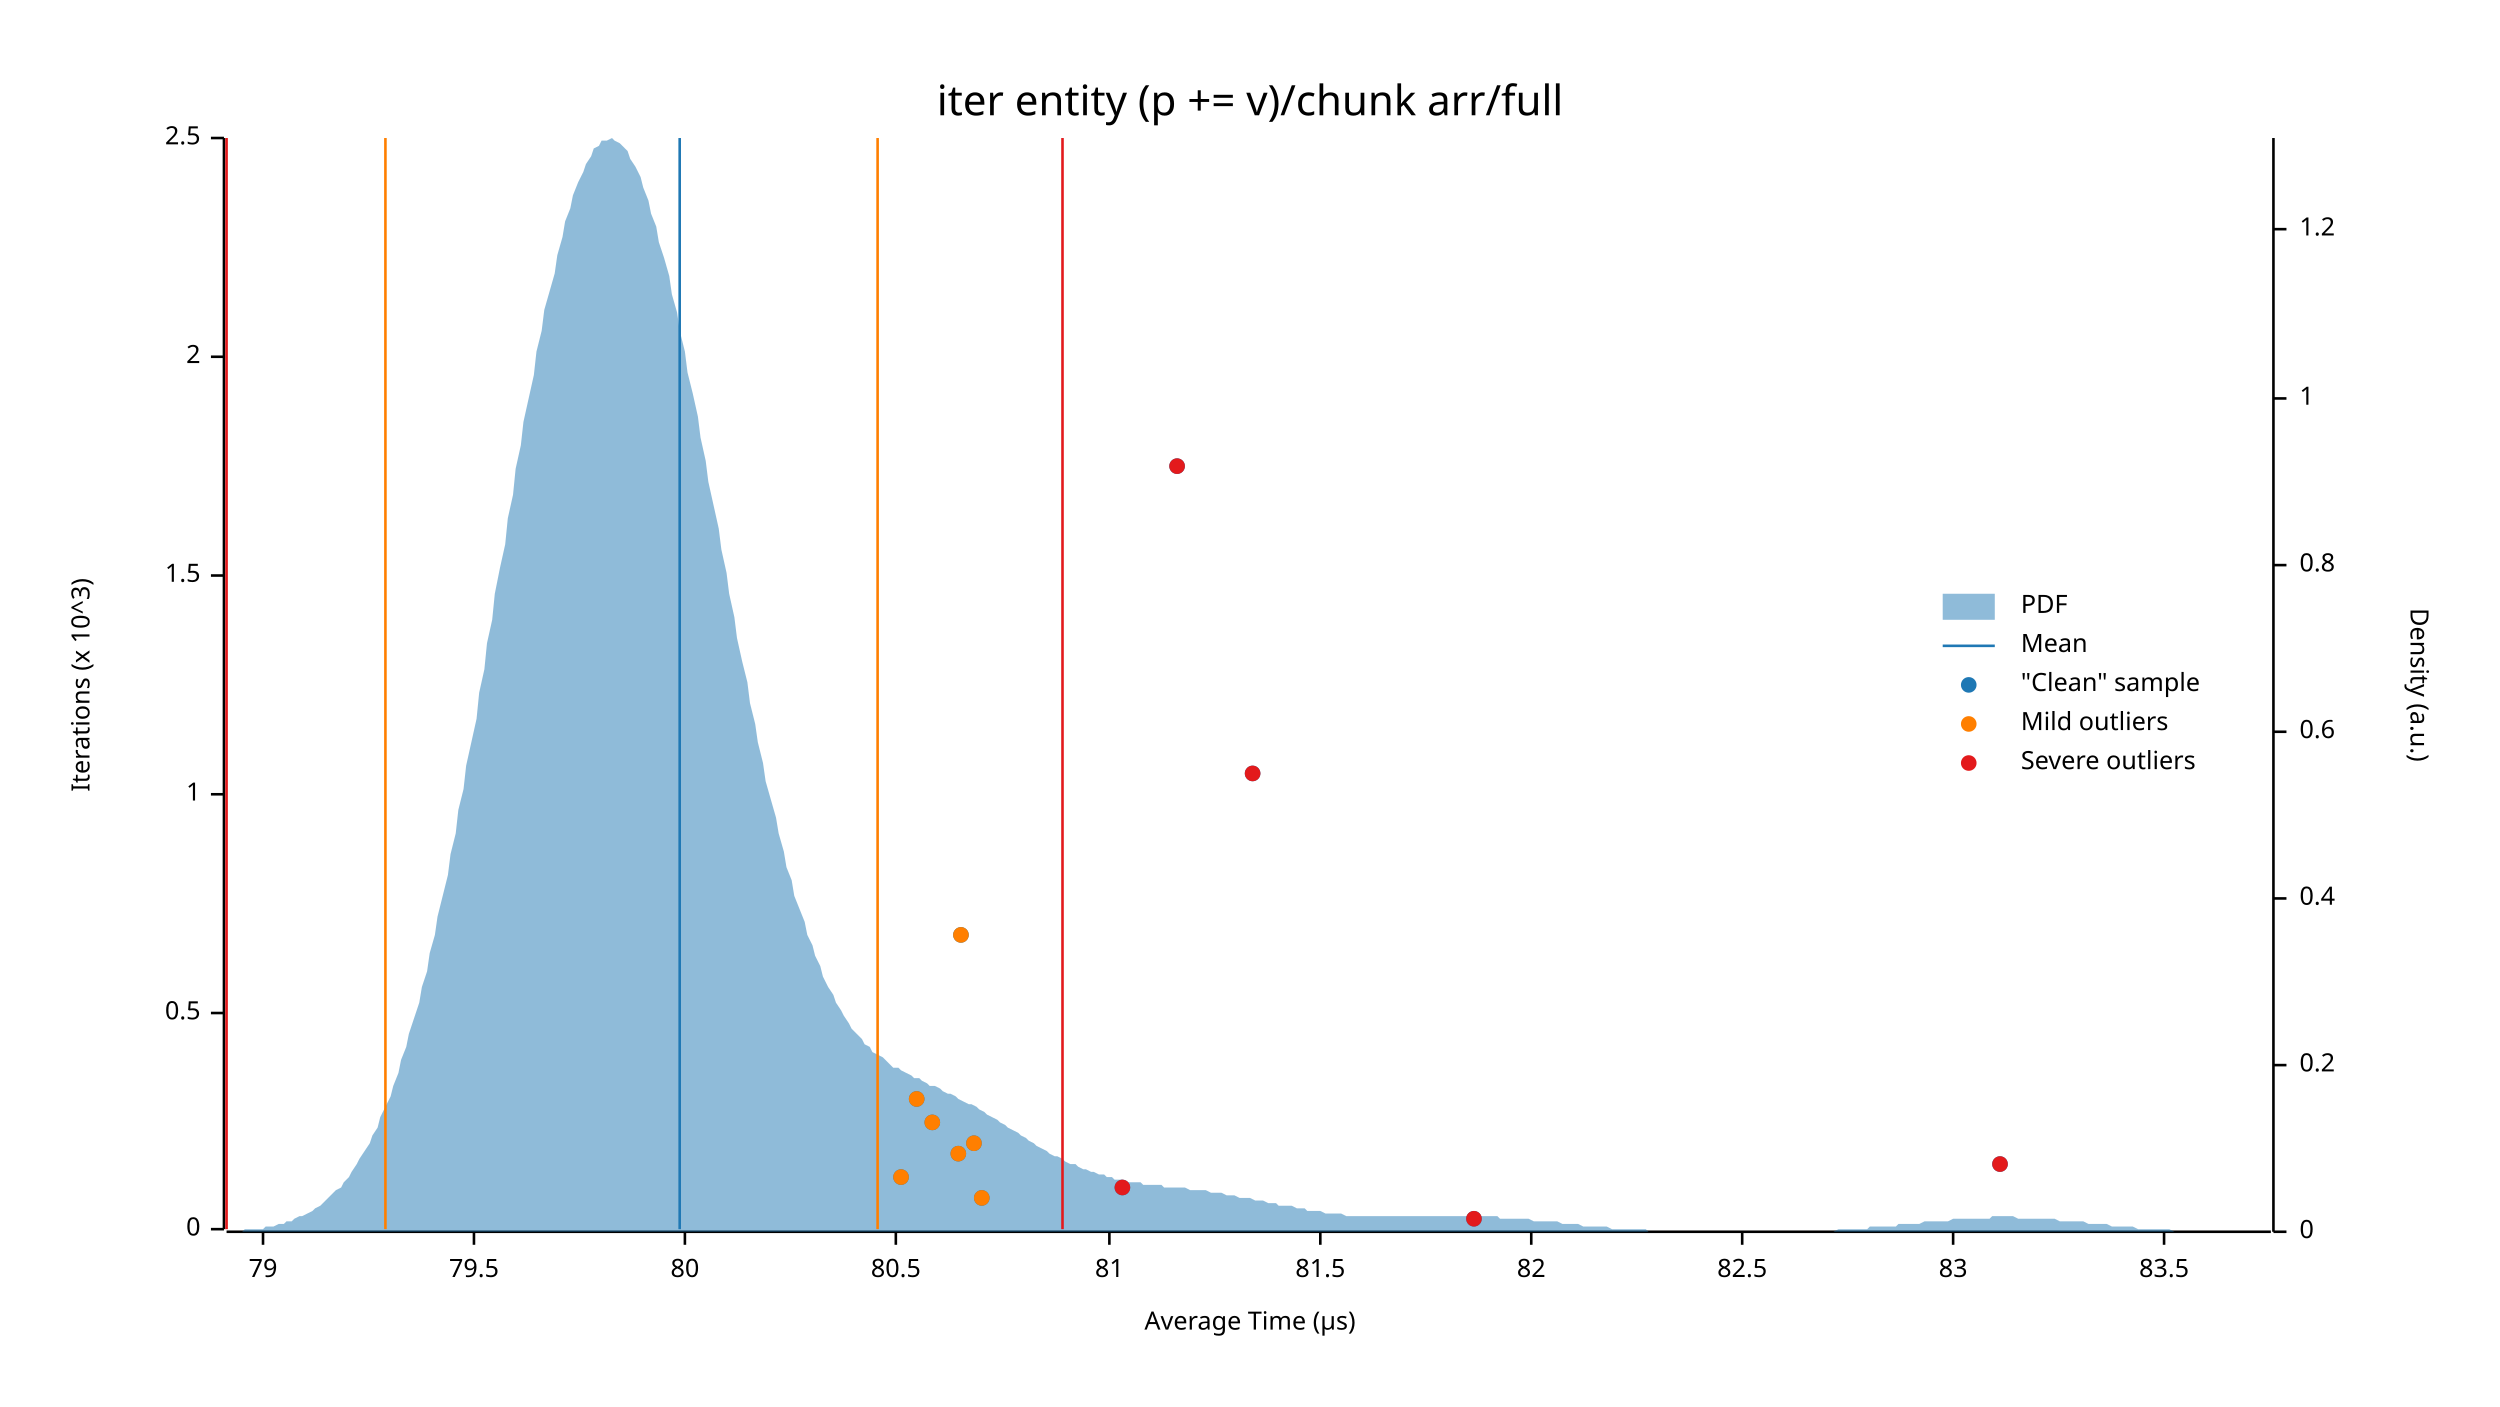
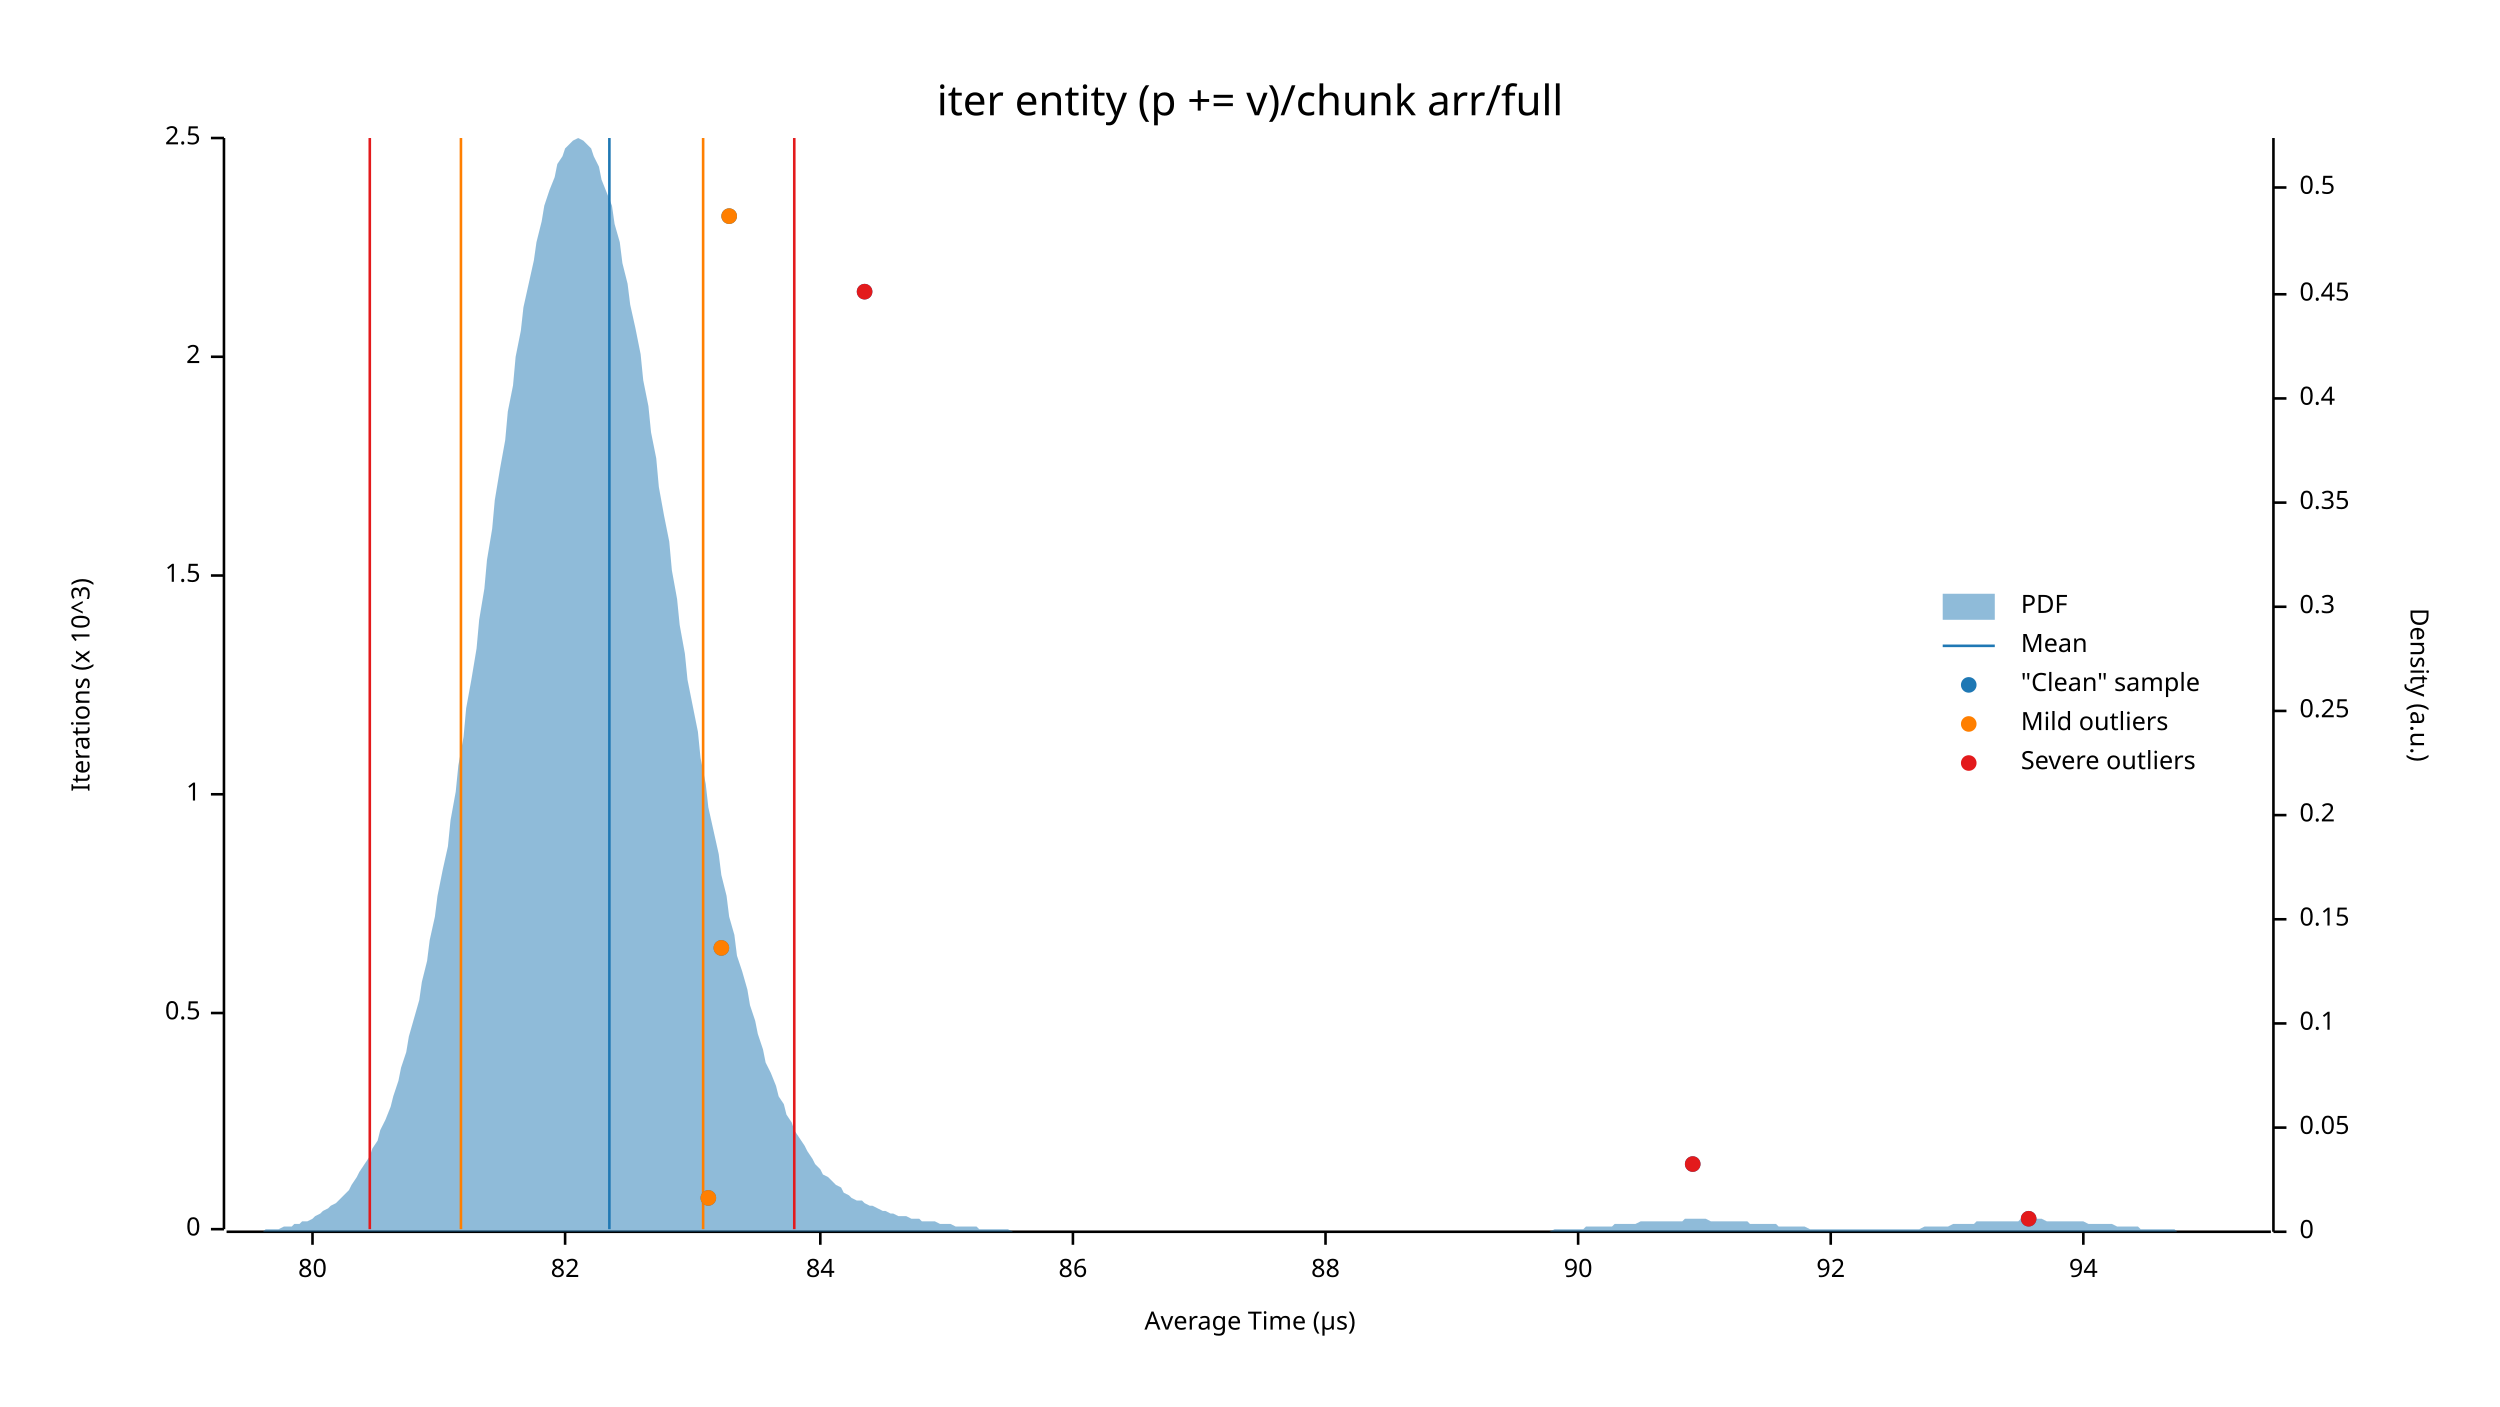
<svg xmlns="http://www.w3.org/2000/svg" width="960" height="540" viewBox="0 0 960 540">
  <text x="480" y="32" dy="0.76em" text-anchor="middle" font-family="sans-serif" font-size="16.129" opacity="1" fill="#000000">
iter entity (p += v)/chunk arr/full
</text>
  <text x="27" y="263" dy="0.76em" text-anchor="middle" font-family="sans-serif" font-size="9.677" opacity="1" fill="#000000" transform="rotate(270, 27, 263)">
Iterations (x 10^3)
</text>
  <text x="480" y="513" dy="-0.5ex" text-anchor="middle" font-family="sans-serif" font-size="9.677" opacity="1" fill="#000000">
Average Time (µs)
</text>
  <polyline fill="none" opacity="1" stroke="#000000" stroke-width="1" points="86,53 86,472 " />
  <text x="77" y="472" dy="0.5ex" text-anchor="end" font-family="sans-serif" font-size="9.677" opacity="1" fill="#000000">
0
</text>
  <polyline fill="none" opacity="1" stroke="#000000" stroke-width="1" points="81,472 86,472 " />
  <text x="77" y="389" dy="0.5ex" text-anchor="end" font-family="sans-serif" font-size="9.677" opacity="1" fill="#000000">
0.5
</text>
  <polyline fill="none" opacity="1" stroke="#000000" stroke-width="1" points="81,389 86,389 " />
  <text x="77" y="305" dy="0.5ex" text-anchor="end" font-family="sans-serif" font-size="9.677" opacity="1" fill="#000000">
1
</text>
  <polyline fill="none" opacity="1" stroke="#000000" stroke-width="1" points="81,305 86,305 " />
  <text x="77" y="221" dy="0.5ex" text-anchor="end" font-family="sans-serif" font-size="9.677" opacity="1" fill="#000000">
1.5
</text>
  <polyline fill="none" opacity="1" stroke="#000000" stroke-width="1" points="81,221 86,221 " />
  <text x="77" y="137" dy="0.5ex" text-anchor="end" font-family="sans-serif" font-size="9.677" opacity="1" fill="#000000">
2
</text>
  <polyline fill="none" opacity="1" stroke="#000000" stroke-width="1" points="81,137 86,137 " />
  <text x="77" y="53" dy="0.5ex" text-anchor="end" font-family="sans-serif" font-size="9.677" opacity="1" fill="#000000">
2.5
</text>
  <polyline fill="none" opacity="1" stroke="#000000" stroke-width="1" points="81,53 86,53 " />
  <polyline fill="none" opacity="1" stroke="#000000" stroke-width="1" points="87,473 872,473 " />
-   <text x="101" y="483" dy="0.76em" text-anchor="middle" font-family="sans-serif" font-size="9.677" opacity="1" fill="#000000">
- 79
- </text>
-   <polyline fill="none" opacity="1" stroke="#000000" stroke-width="1" points="101,473 101,478 " />
-   <text x="182" y="483" dy="0.76em" text-anchor="middle" font-family="sans-serif" font-size="9.677" opacity="1" fill="#000000">
- 79.5
- </text>
-   <polyline fill="none" opacity="1" stroke="#000000" stroke-width="1" points="182,473 182,478 " />
-   <text x="263" y="483" dy="0.76em" text-anchor="middle" font-family="sans-serif" font-size="9.677" opacity="1" fill="#000000">
+   <text x="120" y="483" dy="0.76em" text-anchor="middle" font-family="sans-serif" font-size="9.677" opacity="1" fill="#000000">
80
</text>
-   <polyline fill="none" opacity="1" stroke="#000000" stroke-width="1" points="263,473 263,478 " />
-   <text x="344" y="483" dy="0.76em" text-anchor="middle" font-family="sans-serif" font-size="9.677" opacity="1" fill="#000000">
- 80.5
- </text>
-   <polyline fill="none" opacity="1" stroke="#000000" stroke-width="1" points="344,473 344,478 " />
-   <text x="426" y="483" dy="0.76em" text-anchor="middle" font-family="sans-serif" font-size="9.677" opacity="1" fill="#000000">
- 81
- </text>
-   <polyline fill="none" opacity="1" stroke="#000000" stroke-width="1" points="426,473 426,478 " />
-   <text x="507" y="483" dy="0.76em" text-anchor="middle" font-family="sans-serif" font-size="9.677" opacity="1" fill="#000000">
- 81.5
- </text>
-   <polyline fill="none" opacity="1" stroke="#000000" stroke-width="1" points="507,473 507,478 " />
-   <text x="588" y="483" dy="0.76em" text-anchor="middle" font-family="sans-serif" font-size="9.677" opacity="1" fill="#000000">
+   <polyline fill="none" opacity="1" stroke="#000000" stroke-width="1" points="120,473 120,478 " />
+   <text x="217" y="483" dy="0.76em" text-anchor="middle" font-family="sans-serif" font-size="9.677" opacity="1" fill="#000000">
82
</text>
-   <polyline fill="none" opacity="1" stroke="#000000" stroke-width="1" points="588,473 588,478 " />
-   <text x="669" y="483" dy="0.76em" text-anchor="middle" font-family="sans-serif" font-size="9.677" opacity="1" fill="#000000">
- 82.5
+   <polyline fill="none" opacity="1" stroke="#000000" stroke-width="1" points="217,473 217,478 " />
+   <text x="315" y="483" dy="0.76em" text-anchor="middle" font-family="sans-serif" font-size="9.677" opacity="1" fill="#000000">
+ 84
</text>
-   <polyline fill="none" opacity="1" stroke="#000000" stroke-width="1" points="669,473 669,478 " />
-   <text x="750" y="483" dy="0.76em" text-anchor="middle" font-family="sans-serif" font-size="9.677" opacity="1" fill="#000000">
- 83
+   <polyline fill="none" opacity="1" stroke="#000000" stroke-width="1" points="315,473 315,478 " />
+   <text x="412" y="483" dy="0.76em" text-anchor="middle" font-family="sans-serif" font-size="9.677" opacity="1" fill="#000000">
+ 86
</text>
-   <polyline fill="none" opacity="1" stroke="#000000" stroke-width="1" points="750,473 750,478 " />
-   <text x="831" y="483" dy="0.76em" text-anchor="middle" font-family="sans-serif" font-size="9.677" opacity="1" fill="#000000">
- 83.5
+   <polyline fill="none" opacity="1" stroke="#000000" stroke-width="1" points="412,473 412,478 " />
+   <text x="509" y="483" dy="0.76em" text-anchor="middle" font-family="sans-serif" font-size="9.677" opacity="1" fill="#000000">
+ 88
</text>
-   <polyline fill="none" opacity="1" stroke="#000000" stroke-width="1" points="831,473 831,478 " />
+   <polyline fill="none" opacity="1" stroke="#000000" stroke-width="1" points="509,473 509,478 " />
+   <text x="606" y="483" dy="0.76em" text-anchor="middle" font-family="sans-serif" font-size="9.677" opacity="1" fill="#000000">
+ 90
+ </text>
+   <polyline fill="none" opacity="1" stroke="#000000" stroke-width="1" points="606,473 606,478 " />
+   <text x="703" y="483" dy="0.76em" text-anchor="middle" font-family="sans-serif" font-size="9.677" opacity="1" fill="#000000">
+ 92
+ </text>
+   <polyline fill="none" opacity="1" stroke="#000000" stroke-width="1" points="703,473 703,478 " />
+   <text x="800" y="483" dy="0.76em" text-anchor="middle" font-family="sans-serif" font-size="9.677" opacity="1" fill="#000000">
+ 94
+ </text>
+   <polyline fill="none" opacity="1" stroke="#000000" stroke-width="1" points="800,473 800,478 " />
  <text x="933" y="263" dy="0.76em" text-anchor="middle" font-family="sans-serif" font-size="9.677" opacity="1" fill="#000000" transform="rotate(90, 933, 263)">
Density (a.u.)
</text>
  <polyline fill="none" opacity="1" stroke="#000000" stroke-width="1" points="873,53 873,473 " />
  <text x="883" y="473" dy="0.5ex" text-anchor="start" font-family="sans-serif" font-size="9.677" opacity="1" fill="#000000">
0
</text>
  <polyline fill="none" opacity="1" stroke="#000000" stroke-width="1" points="873,473 878,473 " />
-   <text x="883" y="409" dy="0.5ex" text-anchor="start" font-family="sans-serif" font-size="9.677" opacity="1" fill="#000000">
+   <text x="883" y="433" dy="0.5ex" text-anchor="start" font-family="sans-serif" font-size="9.677" opacity="1" fill="#000000">
+ 0.05
+ </text>
+   <polyline fill="none" opacity="1" stroke="#000000" stroke-width="1" points="873,433 878,433 " />
+   <text x="883" y="393" dy="0.5ex" text-anchor="start" font-family="sans-serif" font-size="9.677" opacity="1" fill="#000000">
+ 0.1
+ </text>
+   <polyline fill="none" opacity="1" stroke="#000000" stroke-width="1" points="873,393 878,393 " />
+   <text x="883" y="353" dy="0.5ex" text-anchor="start" font-family="sans-serif" font-size="9.677" opacity="1" fill="#000000">
+ 0.15
+ </text>
+   <polyline fill="none" opacity="1" stroke="#000000" stroke-width="1" points="873,353 878,353 " />
+   <text x="883" y="313" dy="0.5ex" text-anchor="start" font-family="sans-serif" font-size="9.677" opacity="1" fill="#000000">
0.2
</text>
-   <polyline fill="none" opacity="1" stroke="#000000" stroke-width="1" points="873,409 878,409 " />
-   <text x="883" y="345" dy="0.5ex" text-anchor="start" font-family="sans-serif" font-size="9.677" opacity="1" fill="#000000">
+   <polyline fill="none" opacity="1" stroke="#000000" stroke-width="1" points="873,313 878,313 " />
+   <text x="883" y="273" dy="0.5ex" text-anchor="start" font-family="sans-serif" font-size="9.677" opacity="1" fill="#000000">
+ 0.25
+ </text>
+   <polyline fill="none" opacity="1" stroke="#000000" stroke-width="1" points="873,273 878,273 " />
+   <text x="883" y="233" dy="0.5ex" text-anchor="start" font-family="sans-serif" font-size="9.677" opacity="1" fill="#000000">
+ 0.3
+ </text>
+   <polyline fill="none" opacity="1" stroke="#000000" stroke-width="1" points="873,233 878,233 " />
+   <text x="883" y="193" dy="0.5ex" text-anchor="start" font-family="sans-serif" font-size="9.677" opacity="1" fill="#000000">
+ 0.35
+ </text>
+   <polyline fill="none" opacity="1" stroke="#000000" stroke-width="1" points="873,193 878,193 " />
+   <text x="883" y="153" dy="0.5ex" text-anchor="start" font-family="sans-serif" font-size="9.677" opacity="1" fill="#000000">
0.4
</text>
-   <polyline fill="none" opacity="1" stroke="#000000" stroke-width="1" points="873,345 878,345 " />
-   <text x="883" y="281" dy="0.5ex" text-anchor="start" font-family="sans-serif" font-size="9.677" opacity="1" fill="#000000">
- 0.6
+   <polyline fill="none" opacity="1" stroke="#000000" stroke-width="1" points="873,153 878,153 " />
+   <text x="883" y="113" dy="0.5ex" text-anchor="start" font-family="sans-serif" font-size="9.677" opacity="1" fill="#000000">
+ 0.45
</text>
-   <polyline fill="none" opacity="1" stroke="#000000" stroke-width="1" points="873,281 878,281 " />
-   <text x="883" y="217" dy="0.5ex" text-anchor="start" font-family="sans-serif" font-size="9.677" opacity="1" fill="#000000">
- 0.8
+   <polyline fill="none" opacity="1" stroke="#000000" stroke-width="1" points="873,113 878,113 " />
+   <text x="883" y="72" dy="0.5ex" text-anchor="start" font-family="sans-serif" font-size="9.677" opacity="1" fill="#000000">
+ 0.5
</text>
-   <polyline fill="none" opacity="1" stroke="#000000" stroke-width="1" points="873,217 878,217 " />
-   <text x="883" y="153" dy="0.5ex" text-anchor="start" font-family="sans-serif" font-size="9.677" opacity="1" fill="#000000">
- 1
- </text>
-   <polyline fill="none" opacity="1" stroke="#000000" stroke-width="1" points="873,153 878,153 " />
-   <text x="883" y="88" dy="0.5ex" text-anchor="start" font-family="sans-serif" font-size="9.677" opacity="1" fill="#000000">
- 1.2
- </text>
-   <polyline fill="none" opacity="1" stroke="#000000" stroke-width="1" points="873,88 878,88 " />
-   <polygon opacity="0.5" fill="#1F78B4" points="87,473 88,473 90,473 91,473 93,473 94,472 96,472 98,472 99,472 101,472 102,471 104,471 105,471 107,470 109,470 110,469 112,469 113,468 115,467 116,467 118,466 120,465 121,464 123,463 124,462 126,460 127,459 129,457 131,456 132,454 134,452 135,450 137,447 138,445 140,442 142,439 143,436 145,433 146,429 148,425 150,421 151,417 153,412 154,407 156,402 157,397 159,391 161,385 162,379 164,373 165,366 167,359 168,352 170,344 172,336 173,328 175,320 176,311 178,303 179,294 181,285 183,276 184,266 186,257 187,247 189,238 190,228 192,218 194,209 195,199 197,190 198,180 200,171 201,162 203,153 205,144 206,135 208,127 209,119 211,112 213,105 214,98 216,91 217,85 219,80 220,75 222,70 224,66 225,63 227,60 228,57 230,56 231,54 233,54 235,53 236,54 238,55 239,56 241,58 242,61 244,64 246,68 247,72 249,77 250,82 252,87 253,93 255,99 257,106 258,113 260,120 261,127 263,135 264,143 266,151 268,160 269,168 271,177 272,185 274,194 276,203 277,211 279,220 280,228 282,237 283,245 285,254 287,262 288,270 290,278 291,285 293,293 294,300 296,307 298,314 299,320 301,327 302,333 304,338 305,344 307,349 309,354 310,359 312,363 313,367 315,371 316,375 318,379 320,382 321,385 323,388 324,390 326,393 327,395 329,397 331,399 332,401 334,402 335,404 337,405 339,406 340,407 342,409 343,410 345,410 346,411 348,412 350,413 351,414 353,414 354,415 356,416 357,417 359,417 361,418 362,419 364,420 365,420 367,421 368,422 370,423 372,424 373,424 375,425 376,426 378,427 379,428 381,429 383,430 384,431 386,432 387,433 389,434 391,435 392,436 394,437 395,438 397,439 398,440 400,441 402,442 403,443 405,444 406,444 408,445 409,446 411,447 413,447 414,448 416,449 417,449 419,450 420,450 422,451 424,451 425,452 427,452 428,453 430,453 431,453 433,454 435,454 436,454 438,454 439,455 441,455 442,455 444,455 446,455 447,456 449,456 450,456 452,456 454,456 455,456 457,457 458,457 460,457 461,457 463,457 465,458 466,458 468,458 469,458 471,459 472,459 474,459 476,460 477,460 479,460 480,460 482,461 483,461 485,461 487,462 488,462 490,462 491,463 493,463 494,463 496,463 498,464 499,464 501,464 502,465 504,465 505,465 507,465 509,466 510,466 512,466 513,466 515,466 517,467 518,467 520,467 521,467 523,467 524,467 526,467 528,467 529,467 531,467 532,467 534,467 535,467 537,467 539,467 540,467 542,467 543,467 545,467 546,467 548,467 550,467 551,467 553,467 554,467 556,467 557,467 559,467 561,467 562,467 564,467 565,467 567,467 568,467 570,467 572,467 573,467 575,467 576,468 578,468 580,468 581,468 583,468 584,468 586,468 587,468 589,469 591,469 592,469 594,469 595,469 597,469 598,469 600,470 602,470 603,470 605,470 606,470 608,471 609,471 611,471 613,471 614,471 616,471 617,471 619,472 620,472 622,472 624,472 625,472 627,472 628,472 630,472 632,472 633,473 635,473 636,473 638,473 639,473 641,473 643,473 644,473 646,473 647,473 649,473 650,473 652,473 654,473 655,473 657,473 658,473 660,473 661,473 663,473 665,473 666,473 668,473 669,473 671,473 672,473 674,473 676,473 677,473 679,473 680,473 682,473 683,473 685,473 687,473 688,473 690,473 691,473 693,473 695,473 696,473 698,473 699,473 701,473 702,473 704,473 706,472 707,472 709,472 710,472 712,472 713,472 715,472 717,472 718,471 720,471 721,471 723,471 724,471 726,471 728,471 729,470 731,470 732,470 734,470 735,470 737,470 739,469 740,469 742,469 743,469 745,469 746,469 748,469 750,468 751,468 753,468 754,468 756,468 758,468 759,468 761,468 762,468 764,468 765,467 767,467 769,467 770,467 772,467 773,467 775,468 776,468 778,468 780,468 781,468 783,468 784,468 786,468 787,468 789,468 791,469 792,469 794,469 795,469 797,469 798,469 800,469 802,470 803,470 805,470 806,470 808,470 809,470 811,471 813,471 814,471 816,471 817,471 819,471 821,472 822,472 824,472 825,472 827,472 828,472 830,472 832,472 833,472 835,473 836,473 838,473 839,473 841,473 843,473 844,473 846,473 847,473 849,473 850,473 852,473 854,473 855,473 857,473 858,473 860,473 861,473 863,473 865,473 866,473 868,473 869,473 871,473 873,473 873,473 87,473 " />
-   <polyline fill="none" opacity="1" stroke="#1F78B4" stroke-width="1" points="261,472 261,53 " />
-   <polyline fill="none" opacity="1" stroke="#FF7F00" stroke-width="1" points="148,472 148,53 " />
-   <polyline fill="none" opacity="1" stroke="#FF7F00" stroke-width="1" points="337,472 337,53 " />
-   <polyline fill="none" opacity="1" stroke="#E31A1C" stroke-width="1" points="87,472 87,53 " />
-   <polyline fill="none" opacity="1" stroke="#E31A1C" stroke-width="1" points="408,472 408,53 " />
-   <circle cx="566" cy="468" r="3" opacity="1" fill="#1F78B4" stroke="none" stroke-width="1" />
-   <circle cx="377" cy="460" r="3" opacity="1" fill="#1F78B4" stroke="none" stroke-width="1" />
-   <circle cx="431" cy="456" r="3" opacity="1" fill="#1F78B4" stroke="none" stroke-width="1" />
-   <circle cx="346" cy="452" r="3" opacity="1" fill="#1F78B4" stroke="none" stroke-width="1" />
-   <circle cx="768" cy="447" r="3" opacity="1" fill="#1F78B4" stroke="none" stroke-width="1" />
-   <circle cx="368" cy="443" r="3" opacity="1" fill="#1F78B4" stroke="none" stroke-width="1" />
-   <circle cx="374" cy="439" r="3" opacity="1" fill="#1F78B4" stroke="none" stroke-width="1" />
-   <circle cx="358" cy="431" r="3" opacity="1" fill="#1F78B4" stroke="none" stroke-width="1" />
-   <circle cx="352" cy="422" r="3" opacity="1" fill="#1F78B4" stroke="none" stroke-width="1" />
-   <circle cx="369" cy="359" r="3" opacity="1" fill="#1F78B4" stroke="none" stroke-width="1" />
-   <circle cx="481" cy="297" r="3" opacity="1" fill="#1F78B4" stroke="none" stroke-width="1" />
-   <circle cx="452" cy="179" r="3" opacity="1" fill="#1F78B4" stroke="none" stroke-width="1" />
-   <circle cx="377" cy="460" r="3" opacity="1" fill="#FF7F00" stroke="none" stroke-width="1" />
-   <circle cx="346" cy="452" r="3" opacity="1" fill="#FF7F00" stroke="none" stroke-width="1" />
-   <circle cx="368" cy="443" r="3" opacity="1" fill="#FF7F00" stroke="none" stroke-width="1" />
-   <circle cx="374" cy="439" r="3" opacity="1" fill="#FF7F00" stroke="none" stroke-width="1" />
-   <circle cx="358" cy="431" r="3" opacity="1" fill="#FF7F00" stroke="none" stroke-width="1" />
-   <circle cx="352" cy="422" r="3" opacity="1" fill="#FF7F00" stroke="none" stroke-width="1" />
-   <circle cx="369" cy="359" r="3" opacity="1" fill="#FF7F00" stroke="none" stroke-width="1" />
-   <circle cx="566" cy="468" r="3" opacity="1" fill="#E31A1C" stroke="none" stroke-width="1" />
-   <circle cx="431" cy="456" r="3" opacity="1" fill="#E31A1C" stroke="none" stroke-width="1" />
-   <circle cx="768" cy="447" r="3" opacity="1" fill="#E31A1C" stroke="none" stroke-width="1" />
-   <circle cx="481" cy="297" r="3" opacity="1" fill="#E31A1C" stroke="none" stroke-width="1" />
-   <circle cx="452" cy="179" r="3" opacity="1" fill="#E31A1C" stroke="none" stroke-width="1" />
+   <polyline fill="none" opacity="1" stroke="#000000" stroke-width="1" points="873,72 878,72 " />
+   <polygon opacity="0.5" fill="#1F78B4" points="87,473 88,473 90,473 91,473 93,473 94,473 96,473 98,473 99,473 101,473 102,472 104,472 105,472 107,472 109,471 110,471 112,471 113,470 115,470 116,469 118,469 120,468 121,467 123,466 124,465 126,464 127,463 129,462 131,460 132,459 134,457 135,455 137,452 138,450 140,447 142,444 143,441 145,438 146,434 148,430 150,425 151,421 153,415 154,410 156,404 157,398 159,391 161,384 162,377 164,369 165,361 167,352 168,344 170,334 172,325 173,315 175,304 176,294 178,283 179,272 181,261 183,249 184,238 186,226 187,215 189,203 190,192 192,180 194,169 195,158 197,148 198,137 200,127 201,118 203,109 205,100 206,93 208,85 209,79 211,73 213,68 214,63 216,60 217,57 219,55 220,54 222,53 224,54 225,55 227,57 228,60 230,64 231,69 233,74 235,79 236,86 238,93 239,101 241,109 242,117 244,126 246,136 247,146 249,156 250,166 252,176 253,187 255,198 257,208 258,219 260,230 261,240 263,251 264,261 266,271 268,281 269,291 271,301 272,310 274,319 276,328 277,336 279,344 280,352 282,359 283,367 285,373 287,380 288,386 290,392 291,397 293,403 294,408 296,412 298,417 299,421 301,424 302,428 304,431 305,434 307,437 309,440 310,442 312,445 313,447 315,449 316,451 318,452 320,454 321,455 323,456 324,458 326,459 327,460 329,461 331,461 332,462 334,463 335,463 337,464 339,465 340,465 342,466 343,466 345,467 346,467 348,467 350,468 351,468 353,468 354,469 356,469 357,469 359,469 361,470 362,470 364,470 365,470 367,471 368,471 370,471 372,471 373,471 375,471 376,472 378,472 379,472 381,472 383,472 384,472 386,472 387,472 389,473 391,473 392,473 394,473 395,473 397,473 398,473 400,473 402,473 403,473 405,473 406,473 408,473 409,473 411,473 413,473 414,473 416,473 417,473 419,473 420,473 422,473 424,473 425,473 427,473 428,473 430,473 431,473 433,473 435,473 436,473 438,473 439,473 441,473 442,473 444,473 446,473 447,473 449,473 450,473 452,473 454,473 455,473 457,473 458,473 460,473 461,473 463,473 465,473 466,473 468,473 469,473 471,473 472,473 474,473 476,473 477,473 479,473 480,473 482,473 483,473 485,473 487,473 488,473 490,473 491,473 493,473 494,473 496,473 498,473 499,473 501,473 502,473 504,473 505,473 507,473 509,473 510,473 512,473 513,473 515,473 517,473 518,473 520,473 521,473 523,473 524,473 526,473 528,473 529,473 531,473 532,473 534,473 535,473 537,473 539,473 540,473 542,473 543,473 545,473 546,473 548,473 550,473 551,473 553,473 554,473 556,473 557,473 559,473 561,473 562,473 564,473 565,473 567,473 568,473 570,473 572,473 573,473 575,473 576,473 578,473 580,473 581,473 583,473 584,473 586,473 587,473 589,473 591,473 592,473 594,473 595,473 597,472 598,472 600,472 602,472 603,472 605,472 606,472 608,472 609,471 611,471 613,471 614,471 616,471 617,471 619,471 620,470 622,470 624,470 625,470 627,470 628,470 630,469 632,469 633,469 635,469 636,469 638,469 639,469 641,469 643,469 644,469 646,469 647,468 649,468 650,468 652,468 654,468 655,468 657,469 658,469 660,469 661,469 663,469 665,469 666,469 668,469 669,469 671,469 672,470 674,470 676,470 677,470 679,470 680,470 682,470 683,471 685,471 687,471 688,471 690,471 691,471 693,471 695,472 696,472 698,472 699,472 701,472 702,472 704,472 706,472 707,472 709,472 710,472 712,472 713,472 715,472 717,472 718,472 720,472 721,472 723,472 724,472 726,472 728,472 729,472 731,472 732,472 734,472 735,472 737,472 739,471 740,471 742,471 743,471 745,471 746,471 748,471 750,470 751,470 753,470 754,470 756,470 758,470 759,469 761,469 762,469 764,469 765,469 767,469 769,469 770,469 772,469 773,469 775,469 776,468 778,468 780,468 781,468 783,468 784,468 786,469 787,469 789,469 791,469 792,469 794,469 795,469 797,469 798,469 800,469 802,470 803,470 805,470 806,470 808,470 809,470 811,470 813,471 814,471 816,471 817,471 819,471 821,471 822,472 824,472 825,472 827,472 828,472 830,472 832,472 833,472 835,472 836,473 838,473 839,473 841,473 843,473 844,473 846,473 847,473 849,473 850,473 852,473 854,473 855,473 857,473 858,473 860,473 861,473 863,473 865,473 866,473 868,473 869,473 871,473 873,473 873,473 87,473 " />
+   <polyline fill="none" opacity="1" stroke="#1F78B4" stroke-width="1" points="234,472 234,53 " />
+   <polyline fill="none" opacity="1" stroke="#FF7F00" stroke-width="1" points="177,472 177,53 " />
+   <polyline fill="none" opacity="1" stroke="#FF7F00" stroke-width="1" points="270,472 270,53 " />
+   <polyline fill="none" opacity="1" stroke="#E31A1C" stroke-width="1" points="142,472 142,53 " />
+   <polyline fill="none" opacity="1" stroke="#E31A1C" stroke-width="1" points="305,472 305,53 " />
+   <circle cx="779" cy="468" r="3" opacity="1" fill="#1F78B4" stroke="none" stroke-width="1" />
+   <circle cx="272" cy="460" r="3" opacity="1" fill="#1F78B4" stroke="none" stroke-width="1" />
+   <circle cx="650" cy="447" r="3" opacity="1" fill="#1F78B4" stroke="none" stroke-width="1" />
+   <circle cx="277" cy="364" r="3" opacity="1" fill="#1F78B4" stroke="none" stroke-width="1" />
+   <circle cx="332" cy="112" r="3" opacity="1" fill="#1F78B4" stroke="none" stroke-width="1" />
+   <circle cx="280" cy="83" r="3" opacity="1" fill="#1F78B4" stroke="none" stroke-width="1" />
+   <circle cx="272" cy="460" r="3" opacity="1" fill="#FF7F00" stroke="none" stroke-width="1" />
+   <circle cx="277" cy="364" r="3" opacity="1" fill="#FF7F00" stroke="none" stroke-width="1" />
+   <circle cx="280" cy="83" r="3" opacity="1" fill="#FF7F00" stroke="none" stroke-width="1" />
+   <circle cx="779" cy="468" r="3" opacity="1" fill="#E31A1C" stroke="none" stroke-width="1" />
+   <circle cx="650" cy="447" r="3" opacity="1" fill="#E31A1C" stroke="none" stroke-width="1" />
+   <circle cx="332" cy="112" r="3" opacity="1" fill="#E31A1C" stroke="none" stroke-width="1" />
  <text x="776" y="228" dy="0.76em" text-anchor="start" font-family="sans-serif" font-size="9.677" opacity="1" fill="#000000">
PDF
</text>
  <text x="776" y="243" dy="0.76em" text-anchor="start" font-family="sans-serif" font-size="9.677" opacity="1" fill="#000000">
Mean
</text>
  <text x="776" y="258" dy="0.76em" text-anchor="start" font-family="sans-serif" font-size="9.677" opacity="1" fill="#000000">
"Clean" sample
</text>
  <text x="776" y="273" dy="0.76em" text-anchor="start" font-family="sans-serif" font-size="9.677" opacity="1" fill="#000000">
Mild outliers
</text>
  <text x="776" y="288" dy="0.76em" text-anchor="start" font-family="sans-serif" font-size="9.677" opacity="1" fill="#000000">
Severe outliers
</text>
  <rect x="746" y="228" width="20" height="10" opacity="0.5" fill="#1F78B4" stroke="none" />
  <polyline fill="none" opacity="1" stroke="#1F78B4" stroke-width="1" points="746,248 766,248 " />
  <circle cx="756" cy="263" r="3" opacity="1" fill="#1F78B4" stroke="none" stroke-width="1" />
  <circle cx="756" cy="278" r="3" opacity="1" fill="#FF7F00" stroke="none" stroke-width="1" />
  <circle cx="756" cy="293" r="3" opacity="1" fill="#E31A1C" stroke="none" stroke-width="1" />
</svg>
